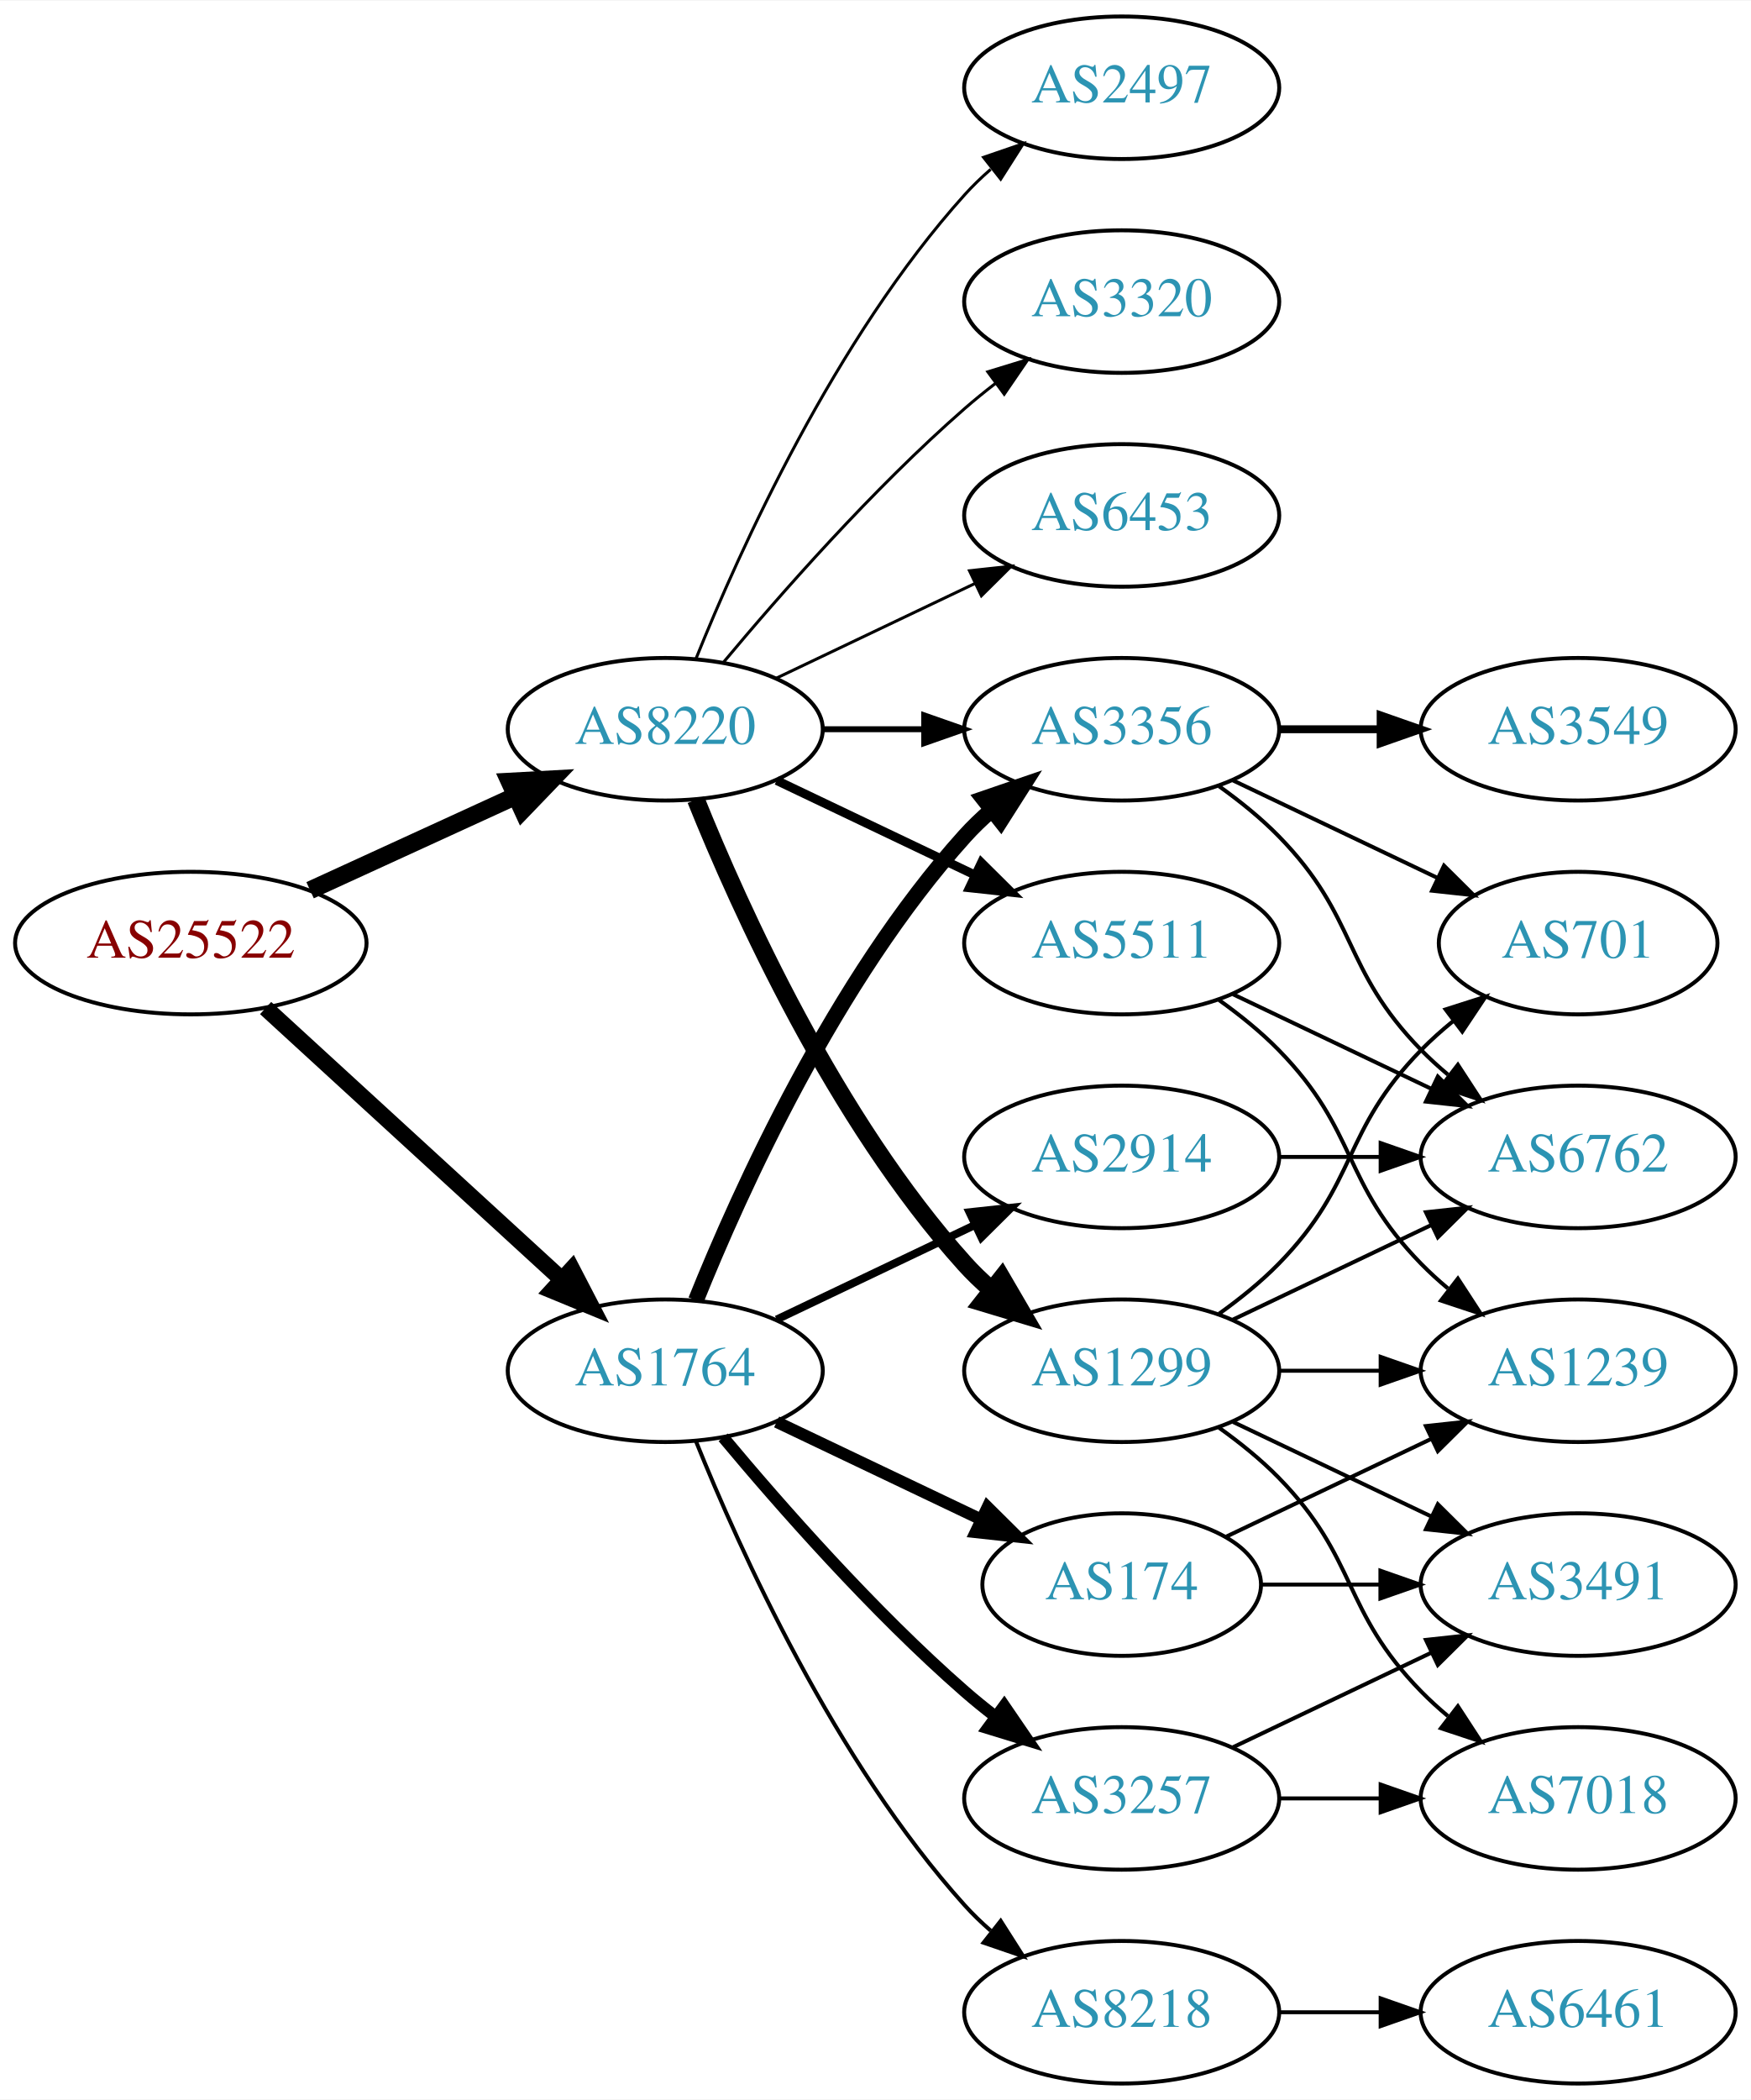
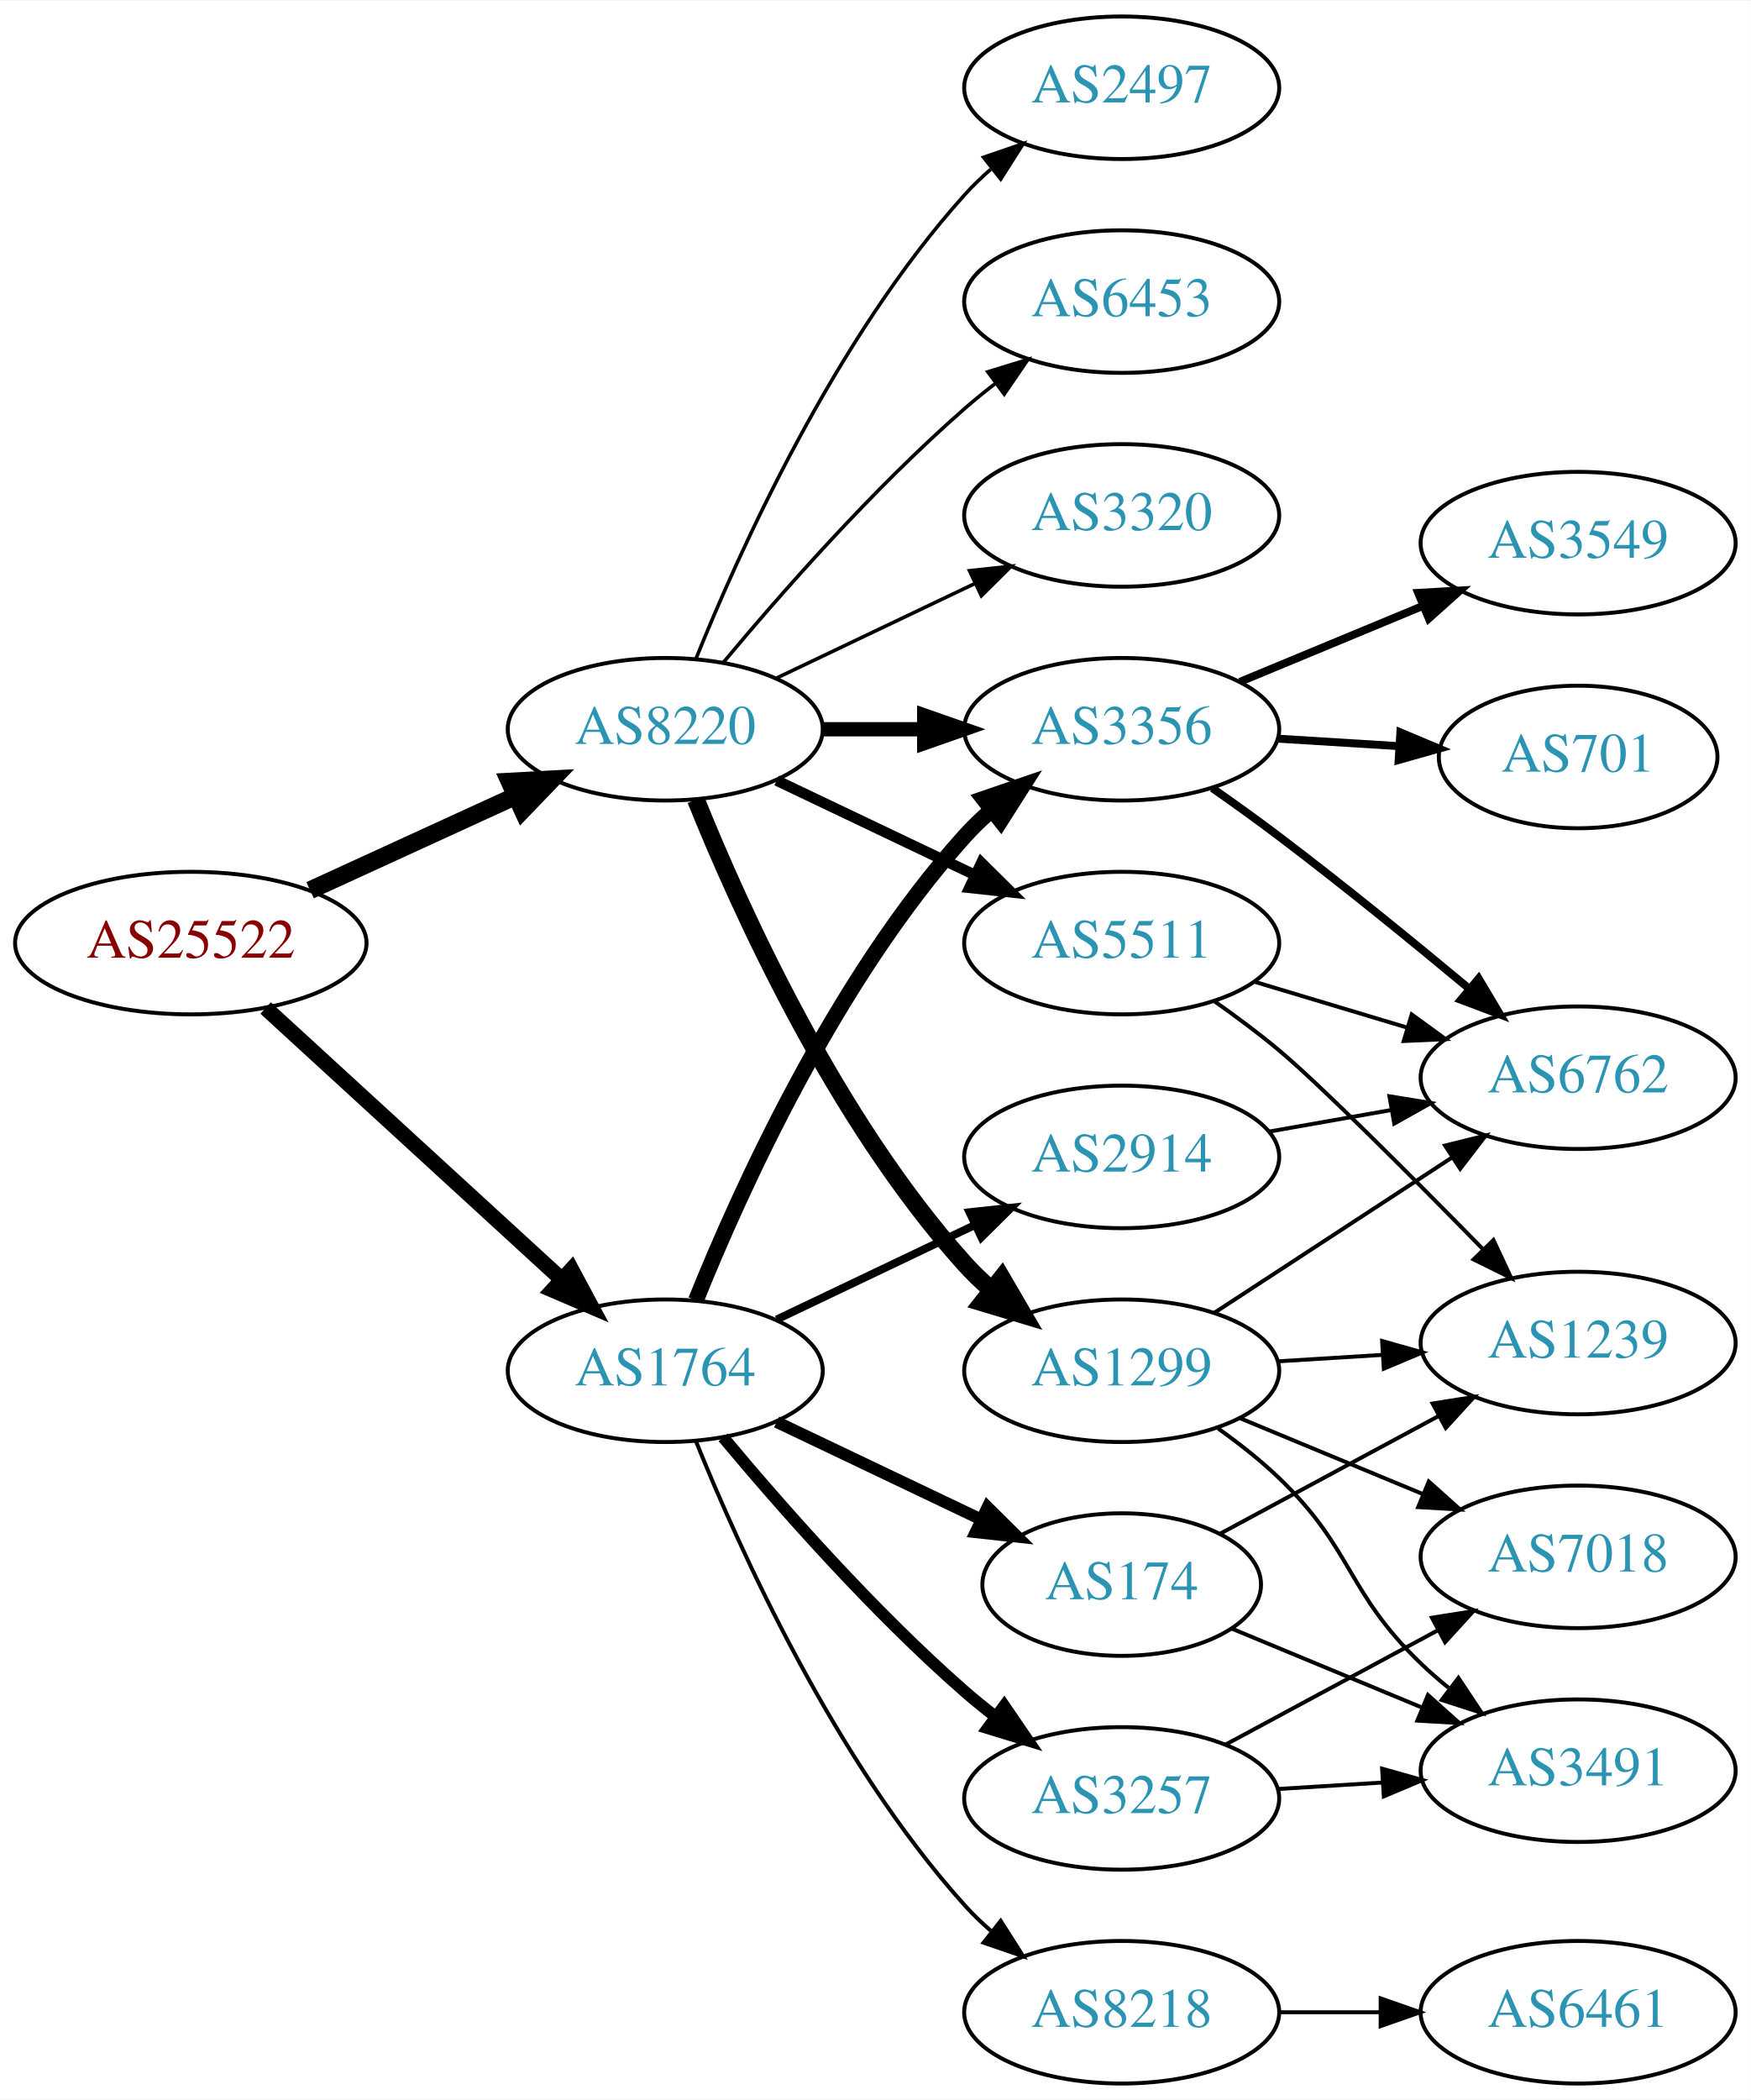
<svg xmlns="http://www.w3.org/2000/svg" xmlns:xlink="http://www.w3.org/1999/xlink" width="442pt" height="530pt" viewBox="0.00 0.00 442.27 530.00">
  <g id="graph0" class="graph" transform="scale(1 1) rotate(0) translate(4 526)">
    <polygon fill="white" stroke="none" points="-4,4 -4,-526 438.271,-526 438.271,4 -4,4" />
    <g id="node1" class="node">
      <g id="a_node1">
        <a xlink:href="/asn/25522" xlink:title="AS25522 ~ Travelport Austria GmbH [AT]">
          <ellipse fill="#ffffff" stroke="black" cx="44.196" cy="-288" rx="44.393" ry="18" />
          <text text-anchor="middle" x="44.196" y="-284.3" font-family="Times,serif" font-size="14.00" fill="#880000">AS25522</text>
        </a>
      </g>
    </g>
    <g id="node2" class="node">
      <g id="a_node2">
        <a xlink:href="/asn/1764" xlink:title="AS1764 ~ NEXTLAYER-AS [AT]">
          <ellipse fill="#ffffff" stroke="black" cx="164.039" cy="-180" rx="39.794" ry="18" />
          <text text-anchor="middle" x="164.039" y="-176.3" font-family="Times,serif" font-size="14.00" fill="#2c94b3">AS1764</text>
        </a>
      </g>
    </g>
    <g id="edge1" class="edge">
-       <path fill="none" stroke="black" stroke-width="4.179" d="M63.094,-271.597C83.022,-253.333 115.38,-223.678 137.857,-203.079" />
-       <polygon fill="black" stroke="black" stroke-width="4.179" points="140.457,-205.655 145.359,-196.203 135.516,-200.264 140.457,-205.655" />
+       <path fill="none" stroke="black" stroke-width="3.9" d="M63.094,-271.597C83.022,-253.333 115.38,-223.678 137.857,-203.079" />
+       <polygon fill="black" stroke="black" stroke-width="3.9" points="140.351,-205.54 145.359,-196.203 135.622,-200.38 140.351,-205.54" />
    </g>
    <g id="node3" class="node">
      <g id="a_node3">
        <a xlink:href="/asn/8220" xlink:title="AS8220 ~ COLT [GB]">
          <ellipse fill="#ffffff" stroke="black" cx="164.039" cy="-342" rx="39.794" ry="18" />
          <text text-anchor="middle" x="164.039" y="-338.3" font-family="Times,serif" font-size="14.00" fill="#2c94b3">AS8220</text>
        </a>
      </g>
    </g>
    <g id="edge2" class="edge">
      <path fill="none" stroke="black" stroke-width="4.5" d="M74.326,-301.348C89.937,-308.502 109.335,-317.391 126.007,-325.03" />
      <polygon fill="black" stroke="black" stroke-width="4.5" points="124.727,-328.775 135.459,-329.362 128.008,-321.616 124.727,-328.775" />
    </g>
    <g id="node4" class="node">
      <g id="a_node4">
-         <a xlink:href="/asn/174" xlink:title="AS174 ~ Cogent Communications [US]">
-           <ellipse fill="#ffffff" stroke="black" cx="279.332" cy="-126" rx="35.194" ry="18" />
-           <text text-anchor="middle" x="279.332" y="-122.3" font-family="Times,serif" font-size="14.00" fill="#2c94b3">AS174</text>
+         <a xlink:href="/asn/2914" xlink:title="AS2914 ~ NTT America, Inc. [US]">
+           <ellipse fill="#ffffff" stroke="black" cx="279.332" cy="-234" rx="39.794" ry="18" />
+           <text text-anchor="middle" x="279.332" y="-230.3" font-family="Times,serif" font-size="14.00" fill="#2c94b3">AS2914</text>
        </a>
      </g>
    </g>
    <g id="edge3" class="edge">
-       <path fill="none" stroke="black" stroke-width="3" d="M192.175,-167.066C207.607,-159.71 227.092,-150.423 243.628,-142.541" />
-       <polygon fill="black" stroke="black" stroke-width="3" points="245.448,-145.551 252.969,-138.089 242.436,-139.232 245.448,-145.551" />
+       <path fill="none" stroke="black" stroke-width="2" d="M192.175,-192.934C207.169,-200.081 225.99,-209.052 242.213,-216.785" />
+       <polygon fill="black" stroke="black" stroke-width="2" points="240.884,-220.028 251.417,-221.171 243.895,-213.709 240.884,-220.028" />
    </g>
    <g id="node5" class="node">
      <g id="a_node5">
        <a xlink:href="/asn/3356" xlink:title="AS3356 ~ Level 3 Parent, LLC [US]">
          <ellipse fill="#ffffff" stroke="black" cx="279.332" cy="-342" rx="39.794" ry="18" />
          <text text-anchor="middle" x="279.332" y="-338.3" font-family="Times,serif" font-size="14.00" fill="#2c94b3">AS3356</text>
        </a>
      </g>
    </g>
    <g id="edge4" class="edge">
      <path fill="none" stroke="black" stroke-width="4" d="M171.786,-197.787C182.837,-225.243 206.891,-278.578 239.685,-315 241.688,-317.224 243.906,-319.363 246.239,-321.397" />
      <polygon fill="black" stroke="black" stroke-width="4" points="244.437,-324.433 254.458,-327.873 248.769,-318.935 244.437,-324.433" />
    </g>
    <g id="node6" class="node">
      <g id="a_node6">
-         <a xlink:href="/asn/8218" xlink:title="AS8218 ~ legacy Neotelecoms [FR]">
-           <ellipse fill="#ffffff" stroke="black" cx="279.332" cy="-18" rx="39.794" ry="18" />
-           <text text-anchor="middle" x="279.332" y="-14.3" font-family="Times,serif" font-size="14.00" fill="#2c94b3">AS8218</text>
+         <a xlink:href="/asn/174" xlink:title="AS174 ~ Cogent Communications [US]">
+           <ellipse fill="#ffffff" stroke="black" cx="279.332" cy="-126" rx="35.194" ry="18" />
+           <text text-anchor="middle" x="279.332" y="-122.3" font-family="Times,serif" font-size="14.00" fill="#2c94b3">AS174</text>
        </a>
      </g>
    </g>
    <g id="edge5" class="edge">
-       <path fill="none" stroke="black" d="M171.786,-162.213C182.837,-134.757 206.891,-81.422 239.685,-45 241.688,-42.776 243.906,-40.637 246.239,-38.603" />
-       <polygon fill="black" stroke="black" points="248.769,-41.065 254.458,-32.127 244.437,-35.567 248.769,-41.065" />
+       <path fill="none" stroke="black" stroke-width="3" d="M192.175,-167.066C207.607,-159.71 227.092,-150.423 243.628,-142.541" />
+       <polygon fill="black" stroke="black" stroke-width="3" points="245.448,-145.551 252.969,-138.089 242.436,-139.232 245.448,-145.551" />
    </g>
    <g id="node7" class="node">
      <g id="a_node7">
        <a xlink:href="/asn/3257" xlink:title="AS3257 ~ GTT [DE]">
          <ellipse fill="#ffffff" stroke="black" cx="279.332" cy="-72" rx="39.794" ry="18" />
          <text text-anchor="middle" x="279.332" y="-68.3" font-family="Times,serif" font-size="14.00" fill="#2c94b3">AS3257</text>
        </a>
      </g>
    </g>
    <g id="edge6" class="edge">
      <path fill="none" stroke="black" stroke-width="3" d="M178.669,-163.183C192.951,-146.071 216.498,-119.255 239.685,-99 242.151,-96.846 244.789,-94.706 247.487,-92.628" />
      <polygon fill="black" stroke="black" stroke-width="3" points="249.66,-95.375 255.641,-86.63 245.512,-89.736 249.66,-95.375" />
    </g>
    <g id="node8" class="node">
      <g id="a_node8">
-         <a xlink:href="/asn/2914" xlink:title="AS2914 ~ NTT America, Inc. [US]">
-           <ellipse fill="#ffffff" stroke="black" cx="279.332" cy="-234" rx="39.794" ry="18" />
-           <text text-anchor="middle" x="279.332" y="-230.3" font-family="Times,serif" font-size="14.00" fill="#2c94b3">AS2914</text>
+         <a xlink:href="/asn/8218" xlink:title="AS8218 ~ legacy Neotelecoms [FR]">
+           <ellipse fill="#ffffff" stroke="black" cx="279.332" cy="-18" rx="39.794" ry="18" />
+           <text text-anchor="middle" x="279.332" y="-14.3" font-family="Times,serif" font-size="14.00" fill="#2c94b3">AS8218</text>
        </a>
      </g>
    </g>
    <g id="edge7" class="edge">
-       <path fill="none" stroke="black" stroke-width="2" d="M192.175,-192.934C207.169,-200.081 225.99,-209.052 242.213,-216.785" />
-       <polygon fill="black" stroke="black" stroke-width="2" points="240.884,-220.028 251.417,-221.171 243.895,-213.709 240.884,-220.028" />
-     </g>
-     <g id="edge21" class="edge">
-       <path fill="none" stroke="black" stroke-width="1.5" d="M203.711,-342C211.914,-342 220.678,-342 229.21,-342" />
-       <polygon fill="black" stroke="black" stroke-width="1.5" points="229.449,-345.5 239.449,-342 229.449,-338.5 229.449,-345.5" />
+       <path fill="none" stroke="black" d="M171.786,-162.213C182.837,-134.757 206.891,-81.422 239.685,-45 241.688,-42.776 243.906,-40.637 246.239,-38.603" />
+       <polygon fill="black" stroke="black" points="248.769,-41.065 254.458,-32.127 244.437,-35.567 248.769,-41.065" />
+     </g>
+     <g id="edge18" class="edge">
+       <path fill="none" stroke="black" stroke-width="3.6" d="M203.711,-342C211.914,-342 220.678,-342 229.21,-342" />
+       <polygon fill="black" stroke="black" stroke-width="3.6" points="229.449,-345.5 239.449,-342 229.449,-338.5 229.449,-345.5" />
    </g>
    <g id="node16" class="node">
      <g id="a_node16">
+         <a xlink:href="/asn/2497" xlink:title="AS2497 ~ Internet Initiative Japan Inc. [JP]">
+           <ellipse fill="#ffffff" stroke="black" cx="279.332" cy="-504" rx="39.794" ry="18" />
+           <text text-anchor="middle" x="279.332" y="-500.3" font-family="Times,serif" font-size="14.00" fill="#2c94b3">AS2497</text>
+         </a>
+       </g>
+     </g>
+     <g id="edge17" class="edge">
+       <path fill="none" stroke="black" stroke-width="0.9" d="M171.786,-359.787C182.837,-387.243 206.891,-440.578 239.685,-477 241.688,-479.224 243.906,-481.363 246.239,-483.397" />
+       <polygon fill="black" stroke="black" stroke-width="0.9" points="244.437,-486.433 254.458,-489.873 248.769,-480.935 244.437,-486.433" />
+     </g>
+     <g id="node17" class="node">
+       <g id="a_node17">
+         <a xlink:href="/asn/6453" xlink:title="AS6453 ~ TATA COMMUNICATIONS (AMERICA) INC [US]">
+           <ellipse fill="#ffffff" stroke="black" cx="279.332" cy="-450" rx="39.794" ry="18" />
+           <text text-anchor="middle" x="279.332" y="-446.3" font-family="Times,serif" font-size="14.00" fill="#2c94b3">AS6453</text>
+         </a>
+       </g>
+     </g>
+     <g id="edge19" class="edge">
+       <path fill="none" stroke="black" stroke-width="0.9" d="M178.669,-358.817C192.951,-375.929 216.498,-402.745 239.685,-423 242.151,-425.154 244.789,-427.294 247.487,-429.372" />
+       <polygon fill="black" stroke="black" stroke-width="0.9" points="245.512,-432.264 255.641,-435.37 249.66,-426.625 245.512,-432.264" />
+     </g>
+     <g id="node18" class="node">
+       <g id="a_node18">
        <a xlink:href="/asn/1299" xlink:title="AS1299 ~ Telia Carrier [EU]">
          <ellipse fill="#ffffff" stroke="black" cx="279.332" cy="-180" rx="39.794" ry="18" />
          <text text-anchor="middle" x="279.332" y="-176.3" font-family="Times,serif" font-size="14.00" fill="#2c94b3">AS1299</text>
        </a>
      </g>
    </g>
-     <g id="edge17" class="edge">
+     <g id="edge20" class="edge">
      <path fill="none" stroke="black" stroke-width="4.5" d="M171.786,-324.213C182.837,-296.757 206.891,-243.422 239.685,-207 241.688,-204.776 243.906,-202.637 246.239,-200.603" />
      <polygon fill="black" stroke="black" stroke-width="4.5" points="249.04,-203.409 254.458,-194.127 244.166,-197.223 249.04,-203.409" />
    </g>
-     <g id="node17" class="node">
-       <g id="a_node17">
-         <a xlink:href="/asn/2497" xlink:title="AS2497 ~ Internet Initiative Japan Inc. [JP]">
-           <ellipse fill="#ffffff" stroke="black" cx="279.332" cy="-504" rx="39.794" ry="18" />
-           <text text-anchor="middle" x="279.332" y="-500.3" font-family="Times,serif" font-size="14.00" fill="#2c94b3">AS2497</text>
-         </a>
-       </g>
-     </g>
-     <g id="edge18" class="edge">
-       <path fill="none" stroke="black" stroke-width="0.75" d="M171.786,-359.787C182.837,-387.243 206.891,-440.578 239.685,-477 241.688,-479.224 243.906,-481.363 246.239,-483.397" />
-       <polygon fill="black" stroke="black" stroke-width="0.75" points="244.437,-486.433 254.458,-489.873 248.769,-480.935 244.437,-486.433" />
-     </g>
-     <g id="node18" class="node">
-       <g id="a_node18">
+     <g id="node19" class="node">
+       <g id="a_node19">
        <a xlink:href="/asn/5511" xlink:title="AS5511 ~ Orange S.A. [FR]">
          <ellipse fill="#ffffff" stroke="black" cx="279.332" cy="-288" rx="39.794" ry="18" />
          <text text-anchor="middle" x="279.332" y="-284.3" font-family="Times,serif" font-size="14.00" fill="#2c94b3">AS5511</text>
        </a>
      </g>
    </g>
-     <g id="edge19" class="edge">
-       <path fill="none" stroke="black" stroke-width="2.25" d="M192.175,-329.066C207.169,-321.919 225.99,-312.948 242.213,-305.215" />
-       <polygon fill="black" stroke="black" stroke-width="2.25" points="243.895,-308.291 251.417,-300.829 240.884,-301.972 243.895,-308.291" />
-     </g>
-     <g id="node19" class="node">
-       <g id="a_node19">
-         <a xlink:href="/asn/3320" xlink:title="AS3320 ~ DTAG [DE]">
-           <ellipse fill="#ffffff" stroke="black" cx="279.332" cy="-450" rx="39.794" ry="18" />
-           <text text-anchor="middle" x="279.332" y="-446.3" font-family="Times,serif" font-size="14.00" fill="#2c94b3">AS3320</text>
-         </a>
-       </g>
-     </g>
-     <g id="edge20" class="edge">
-       <path fill="none" stroke="black" stroke-width="0.75" d="M178.669,-358.817C192.951,-375.929 216.498,-402.745 239.685,-423 242.151,-425.154 244.789,-427.294 247.487,-429.372" />
-       <polygon fill="black" stroke="black" stroke-width="0.75" points="245.512,-432.264 255.641,-435.37 249.66,-426.625 245.512,-432.264" />
+     <g id="edge21" class="edge">
+       <path fill="none" stroke="black" stroke-width="2.7" d="M192.175,-329.066C207.169,-321.919 225.99,-312.948 242.213,-305.215" />
+       <polygon fill="black" stroke="black" stroke-width="2.7" points="243.895,-308.291 251.417,-300.829 240.884,-301.972 243.895,-308.291" />
    </g>
    <g id="node20" class="node">
      <g id="a_node20">
-         <a xlink:href="/asn/6453" xlink:title="AS6453 ~ TATA COMMUNICATIONS (AMERICA) INC [US]">
+         <a xlink:href="/asn/3320" xlink:title="AS3320 ~ DTAG [DE]">
          <ellipse fill="#ffffff" stroke="black" cx="279.332" cy="-396" rx="39.794" ry="18" />
-           <text text-anchor="middle" x="279.332" y="-392.3" font-family="Times,serif" font-size="14.00" fill="#2c94b3">AS6453</text>
+           <text text-anchor="middle" x="279.332" y="-392.3" font-family="Times,serif" font-size="14.00" fill="#2c94b3">AS3320</text>
        </a>
      </g>
    </g>
    <g id="edge22" class="edge">
-       <path fill="none" stroke="black" stroke-width="0.75" d="M192.175,-354.934C207.169,-362.081 225.99,-371.052 242.213,-378.785" />
-       <polygon fill="black" stroke="black" stroke-width="0.75" points="240.884,-382.028 251.417,-383.171 243.895,-375.709 240.884,-382.028" />
+       <path fill="none" stroke="black" stroke-width="0.9" d="M192.175,-354.934C207.169,-362.081 225.99,-371.052 242.213,-378.785" />
+       <polygon fill="black" stroke="black" stroke-width="0.9" points="240.884,-382.028 251.417,-383.171 243.895,-375.709 240.884,-382.028" />
+     </g>
+     <g id="node9" class="node">
+       <g id="a_node9">
+         <a xlink:href="/asn/6762" xlink:title="AS6762 ~ TELECOM ITALIA SPARKLE S.p.A. [IT]">
+           <ellipse fill="#ffffff" stroke="black" cx="394.625" cy="-254" rx="39.794" ry="18" />
+           <text text-anchor="middle" x="394.625" y="-250.3" font-family="Times,serif" font-size="14.00" fill="#2c94b3">AS6762</text>
+         </a>
+       </g>
+     </g>
+     <g id="edge8" class="edge">
+       <path fill="none" stroke="black" d="M316.49,-240.383C326.3,-242.115 337.059,-244.014 347.345,-245.83" />
+       <polygon fill="black" stroke="black" points="346.965,-249.317 357.421,-247.609 348.182,-242.424 346.965,-249.317" />
+     </g>
+     <g id="edge10" class="edge">
+       <path fill="none" stroke="black" stroke-width="2" d="M302.204,-327.146C307.736,-323.273 313.625,-319.048 318.978,-315 335.27,-302.68 352.994,-288.242 367.081,-276.506" />
+       <polygon fill="black" stroke="black" stroke-width="2" points="369.497,-279.049 374.917,-269.945 365.003,-273.682 369.497,-279.049" />
+     </g>
+     <g id="node10" class="node">
+       <g id="a_node10">
+         <a xlink:href="/asn/3549" xlink:title="AS3549 ~ Level 3 Parent, LLC [US]">
+           <ellipse fill="#ffffff" stroke="black" cx="394.625" cy="-389" rx="39.794" ry="18" />
+           <text text-anchor="middle" x="394.625" y="-385.3" font-family="Times,serif" font-size="14.00" fill="#2c94b3">AS3549</text>
+         </a>
+       </g>
+     </g>
+     <g id="edge9" class="edge">
+       <path fill="none" stroke="black" stroke-width="2" d="M309.213,-353.982C323.196,-359.782 340.177,-366.827 355.231,-373.072" />
+       <polygon fill="black" stroke="black" stroke-width="2" points="354.218,-376.441 364.796,-377.04 356.9,-369.975 354.218,-376.441" />
+     </g>
+     <g id="node11" class="node">
+       <g id="a_node11">
+         <a xlink:href="/asn/701" xlink:title="AS701 ~ UUNET [US]">
+           <ellipse fill="#ffffff" stroke="black" cx="394.625" cy="-335" rx="35.194" ry="18" />
+           <text text-anchor="middle" x="394.625" y="-331.3" font-family="Times,serif" font-size="14.00" fill="#2c94b3">AS701</text>
+         </a>
+       </g>
+     </g>
+     <g id="edge11" class="edge">
+       <path fill="none" stroke="black" stroke-width="2" d="M318.687,-339.63C328.502,-339.024 339.137,-338.367 349.228,-337.743" />
+       <polygon fill="black" stroke="black" stroke-width="2" points="349.724,-341.219 359.489,-337.109 349.292,-334.233 349.724,-341.219" />
+     </g>
+     <g id="node12" class="node">
+       <g id="a_node12">
+         <a xlink:href="/asn/3491" xlink:title="AS3491 ~ PCCW Global, Inc. [US]">
+           <ellipse fill="#ffffff" stroke="black" cx="394.625" cy="-79" rx="39.794" ry="18" />
+           <text text-anchor="middle" x="394.625" y="-75.3" font-family="Times,serif" font-size="14.00" fill="#2c94b3">AS3491</text>
+         </a>
+       </g>
+     </g>
+     <g id="edge12" class="edge">
+       <path fill="none" stroke="black" d="M307.18,-114.862C321.486,-108.927 339.336,-101.522 355.095,-94.984" />
+       <polygon fill="black" stroke="black" points="356.691,-98.111 364.587,-91.046 354.009,-91.645 356.691,-98.111" />
    </g>
    <g id="node13" class="node">
      <g id="a_node13">
        <a xlink:href="/asn/1239" xlink:title="AS1239 ~ Sprint [US]">
-           <ellipse fill="#ffffff" stroke="black" cx="394.625" cy="-180" rx="39.794" ry="18" />
-           <text text-anchor="middle" x="394.625" y="-176.3" font-family="Times,serif" font-size="14.00" fill="#2c94b3">AS1239</text>
-         </a>
-       </g>
-     </g>
-     <g id="edge12" class="edge">
-       <path fill="none" stroke="black" d="M305.757,-138.119C321.059,-145.413 340.783,-154.814 357.665,-162.86" />
-       <polygon fill="black" stroke="black" points="356.172,-166.026 366.705,-167.169 359.184,-159.707 356.172,-166.026" />
+           <ellipse fill="#ffffff" stroke="black" cx="394.625" cy="-187" rx="39.794" ry="18" />
+           <text text-anchor="middle" x="394.625" y="-183.3" font-family="Times,serif" font-size="14.00" fill="#2c94b3">AS1239</text>
+         </a>
+       </g>
+     </g>
+     <g id="edge13" class="edge">
+       <path fill="none" stroke="black" d="M304.082,-138.788C320.105,-147.415 341.503,-158.936 359.363,-168.553" />
+       <polygon fill="black" stroke="black" points="357.869,-171.723 368.333,-173.382 361.187,-165.56 357.869,-171.723" />
+     </g>
+     <g id="edge15" class="edge">
+       <path fill="none" stroke="black" d="M318.687,-74.37C327.177,-74.894 336.281,-75.457 345.115,-76.003" />
+       <polygon fill="black" stroke="black" points="345.111,-79.509 355.308,-76.633 345.543,-72.522 345.111,-79.509" />
    </g>
    <g id="node14" class="node">
      <g id="a_node14">
-         <a xlink:href="/asn/3491" xlink:title="AS3491 ~ PCCW Global, Inc. [US]">
-           <ellipse fill="#ffffff" stroke="black" cx="394.625" cy="-126" rx="39.794" ry="18" />
-           <text text-anchor="middle" x="394.625" y="-122.3" font-family="Times,serif" font-size="14.00" fill="#2c94b3">AS3491</text>
-         </a>
-       </g>
-     </g>
-     <g id="edge13" class="edge">
-       <path fill="none" stroke="black" d="M314.631,-126C324.008,-126 334.358,-126 344.393,-126" />
-       <polygon fill="black" stroke="black" points="344.681,-129.5 354.681,-126 344.681,-122.5 344.681,-129.5" />
-     </g>
-     <g id="node10" class="node">
-       <g id="a_node10">
-         <a xlink:href="/asn/701" xlink:title="AS701 ~ UUNET [US]">
-           <ellipse fill="#ffffff" stroke="black" cx="394.625" cy="-288" rx="35.194" ry="18" />
-           <text text-anchor="middle" x="394.625" y="-284.3" font-family="Times,serif" font-size="14.00" fill="#2c94b3">AS701</text>
-         </a>
-       </g>
-     </g>
-     <g id="edge9" class="edge">
-       <path fill="none" stroke="black" d="M307.468,-329.066C322.9,-321.71 342.385,-312.423 358.92,-304.541" />
-       <polygon fill="black" stroke="black" points="360.741,-307.551 368.262,-300.089 357.729,-301.232 360.741,-307.551" />
-     </g>
-     <g id="node11" class="node">
-       <g id="a_node11">
-         <a xlink:href="/asn/6762" xlink:title="AS6762 ~ TELECOM ITALIA SPARKLE S.p.A. [IT]">
-           <ellipse fill="#ffffff" stroke="black" cx="394.625" cy="-234" rx="39.794" ry="18" />
-           <text text-anchor="middle" x="394.625" y="-230.3" font-family="Times,serif" font-size="14.00" fill="#2c94b3">AS6762</text>
-         </a>
-       </g>
-     </g>
-     <g id="edge10" class="edge">
-       <path fill="none" stroke="black" d="M303.926,-327.611C309.182,-323.852 314.513,-319.563 318.978,-315 339.151,-294.383 334.806,-281.617 354.978,-261 357.071,-258.861 359.354,-256.782 361.731,-254.79" />
-       <polygon fill="black" stroke="black" points="364.249,-257.268 370.031,-248.389 359.974,-251.725 364.249,-257.268" />
-     </g>
-     <g id="node12" class="node">
-       <g id="a_node12">
-         <a xlink:href="/asn/3549" xlink:title="AS3549 ~ Level 3 Parent, LLC [US]">
-           <ellipse fill="#ffffff" stroke="black" cx="394.625" cy="-342" rx="39.794" ry="18" />
-           <text text-anchor="middle" x="394.625" y="-338.3" font-family="Times,serif" font-size="14.00" fill="#2c94b3">AS3549</text>
-         </a>
-       </g>
-     </g>
-     <g id="edge11" class="edge">
-       <path fill="none" stroke="black" stroke-width="2" d="M319.004,-342C327.207,-342 335.971,-342 344.503,-342" />
-       <polygon fill="black" stroke="black" stroke-width="2" points="344.742,-345.5 354.742,-342 344.742,-338.5 344.742,-345.5" />
-     </g>
-     <g id="node9" class="node">
-       <g id="a_node9">
+         <a xlink:href="/asn/7018" xlink:title="AS7018 ~ AT&amp;T Services, Inc. [US]">
+           <ellipse fill="#ffffff" stroke="black" cx="394.625" cy="-133" rx="39.794" ry="18" />
+           <text text-anchor="middle" x="394.625" y="-129.3" font-family="Times,serif" font-size="14.00" fill="#2c94b3">AS7018</text>
+         </a>
+       </g>
+     </g>
+     <g id="edge14" class="edge">
+       <path fill="none" stroke="black" d="M305.475,-85.538C321.206,-94.008 341.69,-105.037 358.952,-114.331" />
+       <polygon fill="black" stroke="black" points="357.696,-117.63 368.16,-119.289 361.014,-111.467 357.696,-117.63" />
+     </g>
+     <g id="node15" class="node">
+       <g id="a_node15">
        <a xlink:href="/asn/6461" xlink:title="AS6461 ~ Zayo Bandwidth [US]">
          <ellipse fill="#ffffff" stroke="black" cx="394.625" cy="-18" rx="39.794" ry="18" />
          <text text-anchor="middle" x="394.625" y="-14.3" font-family="Times,serif" font-size="14.00" fill="#2c94b3">AS6461</text>
        </a>
      </g>
    </g>
-     <g id="edge8" class="edge">
+     <g id="edge16" class="edge">
      <path fill="none" stroke="black" d="M319.004,-18C327.207,-18 335.971,-18 344.503,-18" />
      <polygon fill="black" stroke="black" points="344.742,-21.5 354.742,-18 344.742,-14.5 344.742,-21.5" />
    </g>
-     <g id="edge15" class="edge">
-       <path fill="none" stroke="black" d="M307.468,-84.934C322.462,-92.081 341.283,-101.052 357.506,-108.785" />
-       <polygon fill="black" stroke="black" points="356.177,-112.028 366.71,-113.171 359.188,-105.709 356.177,-112.028" />
-     </g>
-     <g id="node15" class="node">
-       <g id="a_node15">
-         <a xlink:href="/asn/7018" xlink:title="AS7018 ~ AT&amp;T Services, Inc. [US]">
-           <ellipse fill="#ffffff" stroke="black" cx="394.625" cy="-72" rx="39.794" ry="18" />
-           <text text-anchor="middle" x="394.625" y="-68.3" font-family="Times,serif" font-size="14.00" fill="#2c94b3">AS7018</text>
-         </a>
-       </g>
-     </g>
-     <g id="edge14" class="edge">
-       <path fill="none" stroke="black" d="M319.004,-72C327.207,-72 335.971,-72 344.503,-72" />
-       <polygon fill="black" stroke="black" points="344.742,-75.5 354.742,-72 344.742,-68.5 344.742,-75.5" />
-     </g>
-     <g id="edge16" class="edge">
-       <path fill="none" stroke="black" d="M319.004,-234C327.207,-234 335.971,-234 344.503,-234" />
-       <polygon fill="black" stroke="black" points="344.742,-237.5 354.742,-234 344.742,-230.5 344.742,-237.5" />
+     <g id="edge26" class="edge">
+       <path fill="none" stroke="black" d="M302.715,-194.62C319.861,-205.82 343.716,-221.401 362.688,-233.793" />
+       <polygon fill="black" stroke="black" points="361.002,-236.872 371.288,-239.41 364.83,-231.011 361.002,-236.872" />
+     </g>
+     <g id="edge25" class="edge">
+       <path fill="none" stroke="black" d="M303.712,-165.394C308.977,-161.645 314.366,-157.414 318.978,-153 337.987,-134.806 335.969,-124.194 354.978,-106 357.14,-103.931 359.473,-101.902 361.883,-99.944" />
+       <polygon fill="black" stroke="black" points="364.39,-102.436 370.244,-93.606 360.161,-96.858 364.39,-102.436" />
+     </g>
+     <g id="edge23" class="edge">
+       <path fill="none" stroke="black" d="M318.687,-182.37C327.177,-182.894 336.281,-183.457 345.115,-184.003" />
+       <polygon fill="black" stroke="black" points="345.111,-187.509 355.308,-184.633 345.543,-180.522 345.111,-187.509" />
    </g>
    <g id="edge24" class="edge">
-       <path fill="none" stroke="black" d="M303.926,-194.389C309.182,-198.148 314.513,-202.437 318.978,-207 339.151,-227.617 334.806,-240.383 354.978,-261 357.457,-263.534 360.204,-265.983 363.056,-268.304" />
-       <polygon fill="black" stroke="black" points="361.148,-271.248 371.242,-274.468 365.359,-265.657 361.148,-271.248" />
-     </g>
-     <g id="edge25" class="edge">
-       <path fill="none" stroke="black" d="M307.468,-192.934C322.462,-200.081 341.283,-209.052 357.506,-216.785" />
-       <polygon fill="black" stroke="black" points="356.177,-220.028 366.71,-221.171 359.188,-213.709 356.177,-220.028" />
-     </g>
-     <g id="edge26" class="edge">
-       <path fill="none" stroke="black" d="M319.004,-180C327.207,-180 335.971,-180 344.503,-180" />
-       <polygon fill="black" stroke="black" points="344.742,-183.5 354.742,-180 344.742,-176.5 344.742,-183.5" />
+       <path fill="none" stroke="black" d="M309.213,-168.018C323.196,-162.218 340.177,-155.173 355.231,-148.928" />
+       <polygon fill="black" stroke="black" points="356.9,-152.025 364.796,-144.96 354.218,-145.559 356.9,-152.025" />
+     </g>
+     <g id="edge28" class="edge">
+       <path fill="none" stroke="black" d="M312.797,-278.257C324.767,-274.665 338.51,-270.54 351.228,-266.723" />
+       <polygon fill="black" stroke="black" points="352.583,-269.971 361.155,-263.744 350.571,-263.267 352.583,-269.971" />
    </g>
    <g id="edge27" class="edge">
-       <path fill="none" stroke="black" d="M307.468,-167.066C322.462,-159.919 341.283,-150.948 357.506,-143.215" />
-       <polygon fill="black" stroke="black" points="359.188,-146.291 366.71,-138.829 356.177,-139.972 359.188,-146.291" />
-     </g>
-     <g id="edge23" class="edge">
-       <path fill="none" stroke="black" d="M303.926,-165.611C309.182,-161.852 314.513,-157.563 318.978,-153 339.151,-132.383 334.806,-119.617 354.978,-99 357.071,-96.861 359.354,-94.782 361.731,-92.79" />
-       <polygon fill="black" stroke="black" points="364.249,-95.268 370.031,-86.389 359.974,-89.725 364.249,-95.268" />
-     </g>
-     <g id="edge28" class="edge">
-       <path fill="none" stroke="black" d="M307.468,-275.066C322.462,-267.919 341.283,-258.948 357.506,-251.215" />
-       <polygon fill="black" stroke="black" points="359.188,-254.291 366.71,-246.829 356.177,-247.972 359.188,-254.291" />
-     </g>
-     <g id="edge29" class="edge">
-       <path fill="none" stroke="black" d="M303.926,-273.611C309.182,-269.852 314.513,-265.563 318.978,-261 339.151,-240.383 334.806,-227.617 354.978,-207 357.071,-204.861 359.354,-202.782 361.731,-200.79" />
-       <polygon fill="black" stroke="black" points="364.249,-203.268 370.031,-194.389 359.974,-197.725 364.249,-203.268" />
+       <path fill="none" stroke="black" d="M302.886,-273.211C308.292,-269.405 313.951,-265.195 318.978,-261 329.337,-252.355 352.636,-229.006 370.468,-210.825" />
+       <polygon fill="black" stroke="black" points="373.233,-213.004 377.723,-203.408 368.228,-208.11 373.233,-213.004" />
    </g>
  </g>
</svg>
